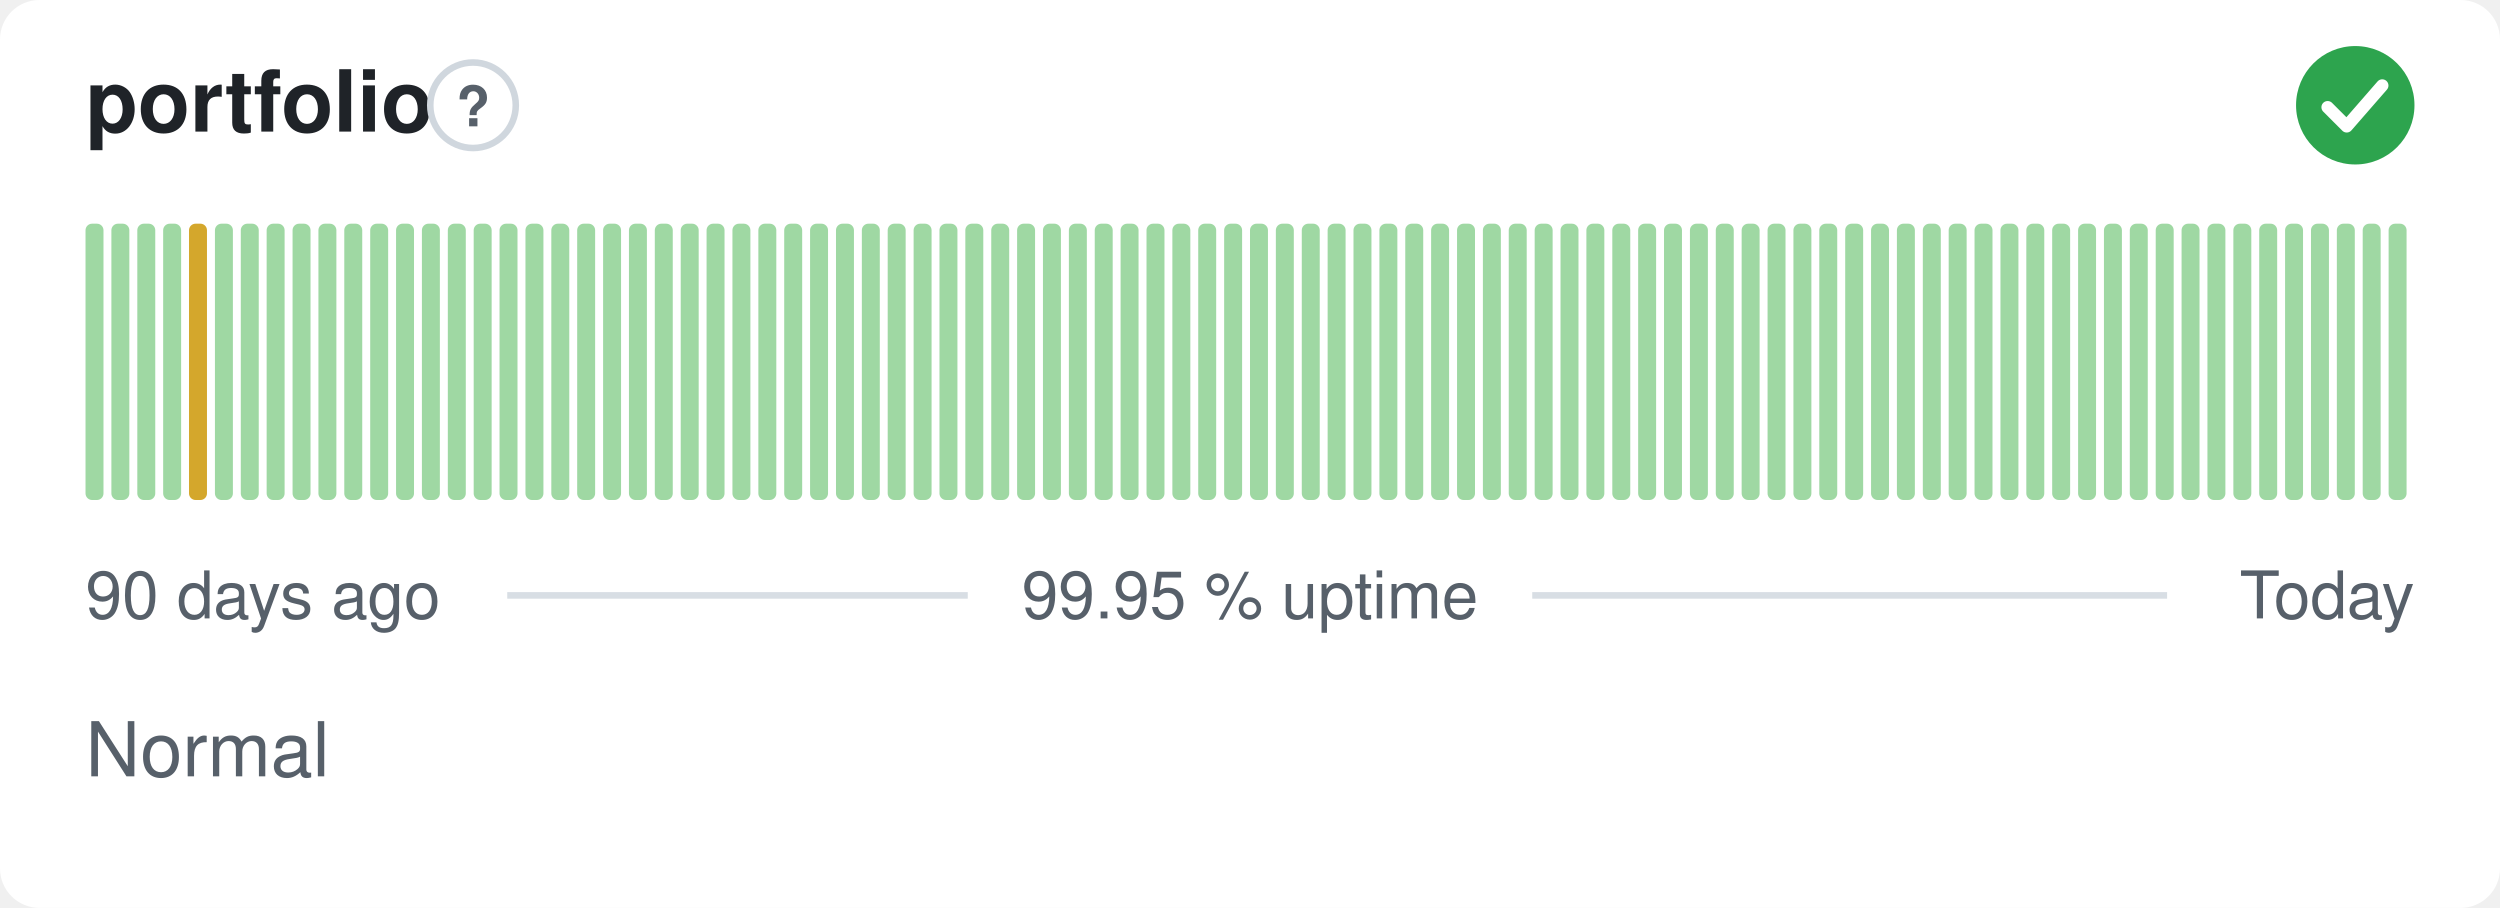
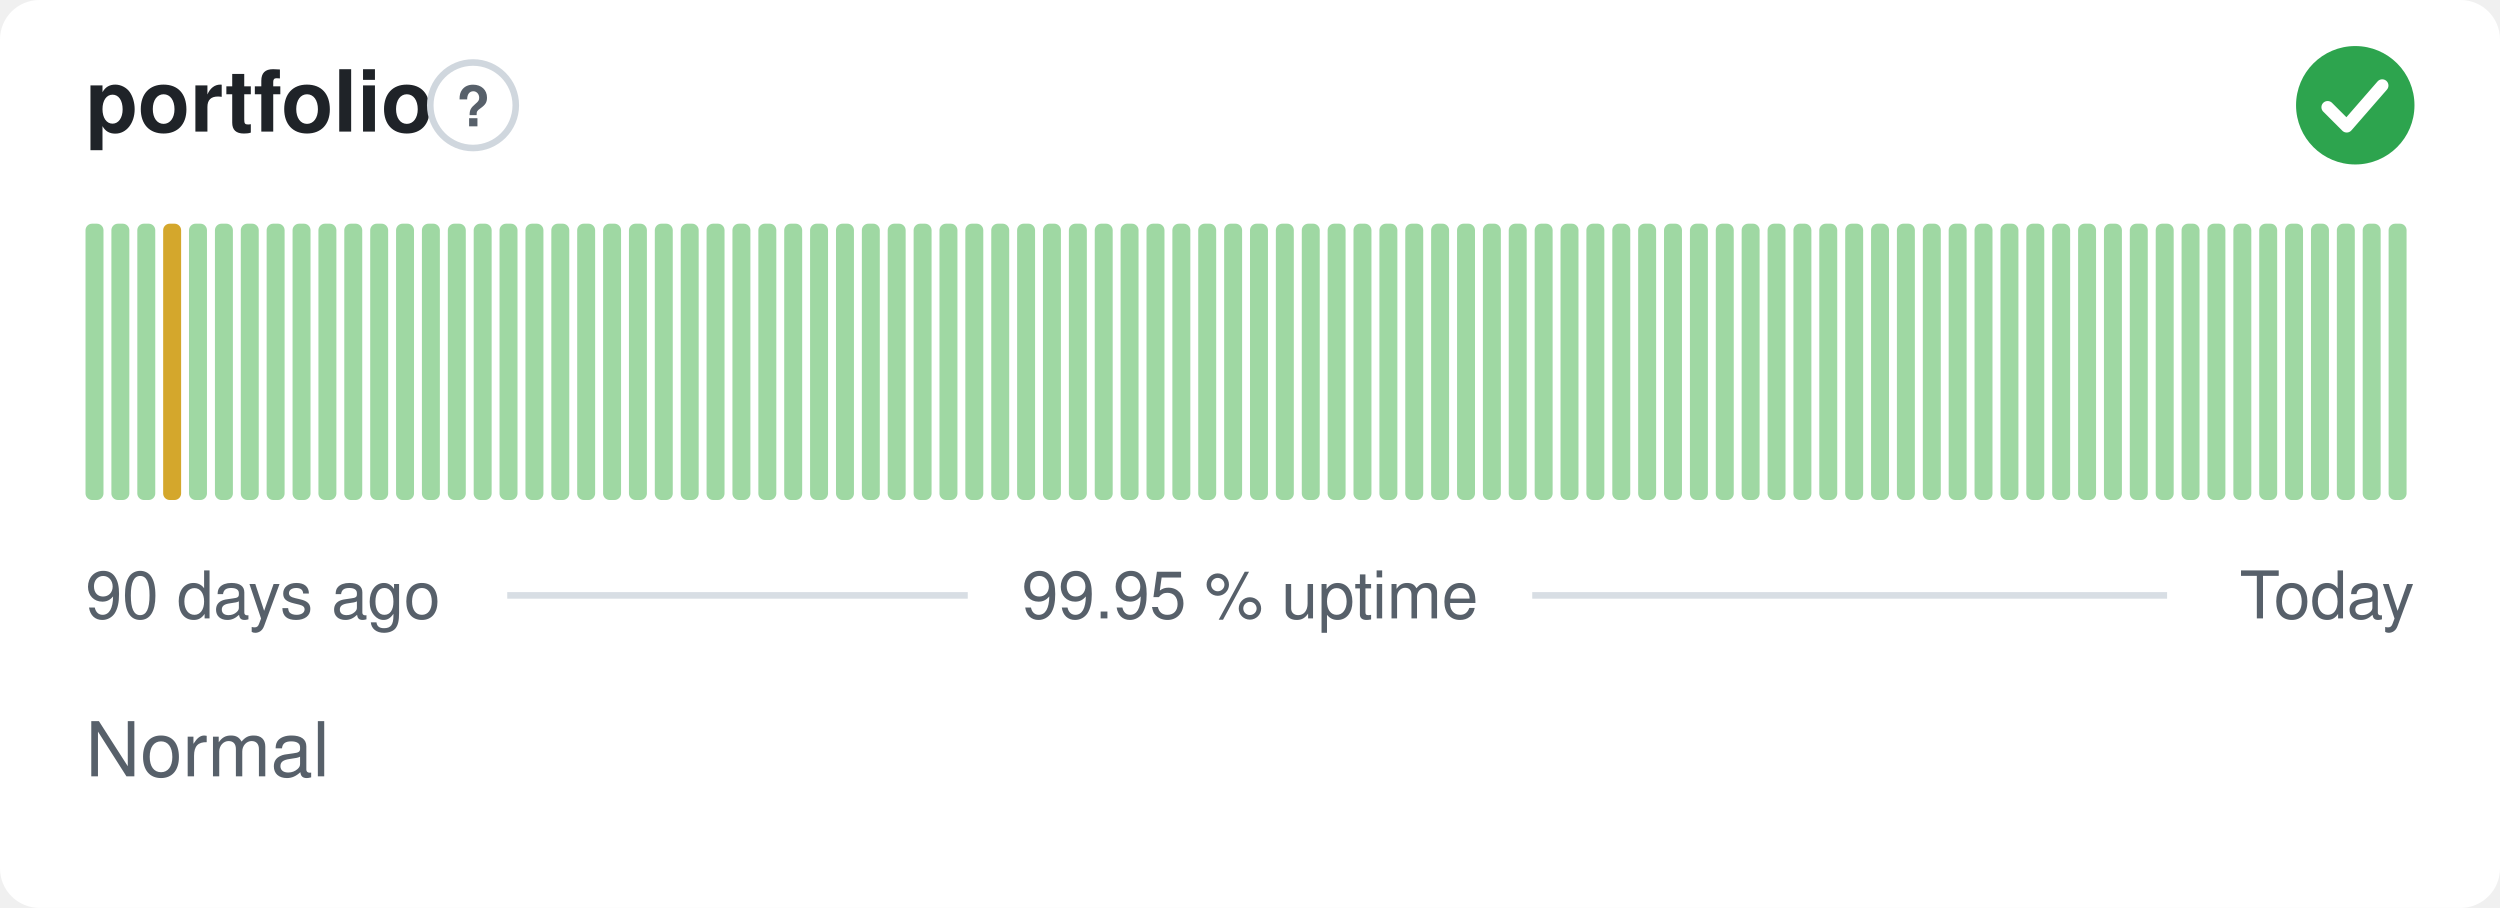
<svg xmlns="http://www.w3.org/2000/svg" width="380" height="138" viewBox="0 0 380 138" role="img" aria-label="portfolio: Normal, 99.95 % uptime over the last 90 days" font-family="-apple-system,BlinkMacSystemFont,'Segoe UI',Helvetica,Arial,sans-serif">
  <style>
    @media (prefers-color-scheme: dark) {
      .bg { fill: #0d1117 }
      .title { fill: #e6edf3 }
      .muted { fill: #8b949e }
      .hint { stroke: #30363d }
      .rule { stroke: #30363d }
      .nodata { fill: #21262d }
    }
  </style>
  <rect class="bg" width="380" height="138" rx="6" fill="#ffffff" />
  <text class="title" x="13" y="20" font-size="13" font-weight="600" fill="#1f2328">portfolio</text>
  <circle class="hint" cx="71.9" cy="16" r="6.5" fill="none" stroke="#d0d7de" stroke-width="1" />
  <text class="muted" x="71.9" y="19.2" text-anchor="middle" font-size="8.5" font-weight="700" fill="#57606a">?</text>
  <circle cx="358" cy="16" r="9" fill="#2da44e" />
  <path d="M353.80 16.30l2.90 2.90 5.40 -6.20" fill="none" stroke="#fff" stroke-width="1.89" stroke-linecap="round" stroke-linejoin="round" />
  <rect x="13.00" y="34.00" width="2.73" height="42.00" rx="1" fill="#9fd8a3" />
  <rect x="16.93" y="34.00" width="2.73" height="42.00" rx="1" fill="#9fd8a3" />
  <rect x="20.87" y="34.00" width="2.73" height="42.00" rx="1" fill="#9fd8a3" />
-   <rect x="24.80" y="34.00" width="2.73" height="42.00" rx="1" fill="#9fd8a3" />
-   <rect x="28.73" y="34.00" width="2.73" height="42.00" rx="1" fill="#d4a72c" />
+   <rect x="24.80" y="34.00" width="2.73" height="42.00" rx="1" fill="#d4a72c" />
+   <rect x="28.73" y="34.00" width="2.73" height="42.00" rx="1" fill="#9fd8a3" />
  <rect x="32.67" y="34.00" width="2.73" height="42.00" rx="1" fill="#9fd8a3" />
  <rect x="36.60" y="34.00" width="2.73" height="42.00" rx="1" fill="#9fd8a3" />
  <rect x="40.53" y="34.00" width="2.73" height="42.00" rx="1" fill="#9fd8a3" />
  <rect x="44.47" y="34.00" width="2.73" height="42.00" rx="1" fill="#9fd8a3" />
  <rect x="48.40" y="34.00" width="2.73" height="42.00" rx="1" fill="#9fd8a3" />
  <rect x="52.33" y="34.00" width="2.73" height="42.00" rx="1" fill="#9fd8a3" />
  <rect x="56.27" y="34.00" width="2.73" height="42.00" rx="1" fill="#9fd8a3" />
  <rect x="60.20" y="34.00" width="2.73" height="42.00" rx="1" fill="#9fd8a3" />
  <rect x="64.13" y="34.00" width="2.73" height="42.00" rx="1" fill="#9fd8a3" />
  <rect x="68.07" y="34.00" width="2.73" height="42.00" rx="1" fill="#9fd8a3" />
  <rect x="72.00" y="34.00" width="2.73" height="42.00" rx="1" fill="#9fd8a3" />
  <rect x="75.93" y="34.00" width="2.73" height="42.00" rx="1" fill="#9fd8a3" />
  <rect x="79.87" y="34.00" width="2.73" height="42.00" rx="1" fill="#9fd8a3" />
  <rect x="83.80" y="34.00" width="2.73" height="42.00" rx="1" fill="#9fd8a3" />
  <rect x="87.73" y="34.00" width="2.73" height="42.00" rx="1" fill="#9fd8a3" />
  <rect x="91.67" y="34.00" width="2.73" height="42.00" rx="1" fill="#9fd8a3" />
  <rect x="95.60" y="34.00" width="2.73" height="42.00" rx="1" fill="#9fd8a3" />
  <rect x="99.53" y="34.00" width="2.73" height="42.00" rx="1" fill="#9fd8a3" />
  <rect x="103.47" y="34.00" width="2.73" height="42.00" rx="1" fill="#9fd8a3" />
  <rect x="107.40" y="34.00" width="2.73" height="42.00" rx="1" fill="#9fd8a3" />
  <rect x="111.33" y="34.00" width="2.73" height="42.00" rx="1" fill="#9fd8a3" />
  <rect x="115.27" y="34.00" width="2.73" height="42.00" rx="1" fill="#9fd8a3" />
  <rect x="119.20" y="34.00" width="2.73" height="42.00" rx="1" fill="#9fd8a3" />
  <rect x="123.13" y="34.00" width="2.73" height="42.00" rx="1" fill="#9fd8a3" />
  <rect x="127.07" y="34.00" width="2.73" height="42.00" rx="1" fill="#9fd8a3" />
  <rect x="131.00" y="34.00" width="2.73" height="42.00" rx="1" fill="#9fd8a3" />
  <rect x="134.93" y="34.00" width="2.73" height="42.00" rx="1" fill="#9fd8a3" />
  <rect x="138.87" y="34.00" width="2.73" height="42.00" rx="1" fill="#9fd8a3" />
  <rect x="142.80" y="34.00" width="2.73" height="42.00" rx="1" fill="#9fd8a3" />
  <rect x="146.73" y="34.00" width="2.73" height="42.00" rx="1" fill="#9fd8a3" />
  <rect x="150.67" y="34.00" width="2.73" height="42.00" rx="1" fill="#9fd8a3" />
  <rect x="154.60" y="34.00" width="2.73" height="42.00" rx="1" fill="#9fd8a3" />
  <rect x="158.53" y="34.00" width="2.73" height="42.00" rx="1" fill="#9fd8a3" />
  <rect x="162.47" y="34.00" width="2.73" height="42.00" rx="1" fill="#9fd8a3" />
  <rect x="166.40" y="34.00" width="2.73" height="42.00" rx="1" fill="#9fd8a3" />
  <rect x="170.33" y="34.00" width="2.73" height="42.00" rx="1" fill="#9fd8a3" />
  <rect x="174.27" y="34.00" width="2.73" height="42.00" rx="1" fill="#9fd8a3" />
  <rect x="178.20" y="34.00" width="2.73" height="42.00" rx="1" fill="#9fd8a3" />
  <rect x="182.13" y="34.00" width="2.73" height="42.00" rx="1" fill="#9fd8a3" />
  <rect x="186.07" y="34.00" width="2.73" height="42.00" rx="1" fill="#9fd8a3" />
  <rect x="190.00" y="34.00" width="2.73" height="42.00" rx="1" fill="#9fd8a3" />
  <rect x="193.93" y="34.00" width="2.73" height="42.00" rx="1" fill="#9fd8a3" />
  <rect x="197.87" y="34.00" width="2.73" height="42.00" rx="1" fill="#9fd8a3" />
  <rect x="201.80" y="34.00" width="2.73" height="42.00" rx="1" fill="#9fd8a3" />
  <rect x="205.73" y="34.00" width="2.73" height="42.00" rx="1" fill="#9fd8a3" />
  <rect x="209.67" y="34.00" width="2.73" height="42.00" rx="1" fill="#9fd8a3" />
  <rect x="213.60" y="34.00" width="2.73" height="42.00" rx="1" fill="#9fd8a3" />
  <rect x="217.53" y="34.00" width="2.73" height="42.00" rx="1" fill="#9fd8a3" />
  <rect x="221.47" y="34.00" width="2.73" height="42.00" rx="1" fill="#9fd8a3" />
  <rect x="225.40" y="34.00" width="2.73" height="42.00" rx="1" fill="#9fd8a3" />
  <rect x="229.33" y="34.00" width="2.73" height="42.00" rx="1" fill="#9fd8a3" />
  <rect x="233.27" y="34.00" width="2.73" height="42.00" rx="1" fill="#9fd8a3" />
  <rect x="237.20" y="34.00" width="2.73" height="42.00" rx="1" fill="#9fd8a3" />
  <rect x="241.13" y="34.00" width="2.73" height="42.00" rx="1" fill="#9fd8a3" />
  <rect x="245.07" y="34.00" width="2.73" height="42.00" rx="1" fill="#9fd8a3" />
  <rect x="249.00" y="34.00" width="2.73" height="42.00" rx="1" fill="#9fd8a3" />
  <rect x="252.93" y="34.00" width="2.73" height="42.00" rx="1" fill="#9fd8a3" />
  <rect x="256.87" y="34.00" width="2.73" height="42.00" rx="1" fill="#9fd8a3" />
  <rect x="260.80" y="34.00" width="2.73" height="42.00" rx="1" fill="#9fd8a3" />
  <rect x="264.73" y="34.00" width="2.73" height="42.00" rx="1" fill="#9fd8a3" />
  <rect x="268.67" y="34.00" width="2.73" height="42.00" rx="1" fill="#9fd8a3" />
  <rect x="272.60" y="34.00" width="2.73" height="42.00" rx="1" fill="#9fd8a3" />
  <rect x="276.53" y="34.00" width="2.73" height="42.00" rx="1" fill="#9fd8a3" />
  <rect x="280.47" y="34.00" width="2.73" height="42.00" rx="1" fill="#9fd8a3" />
  <rect x="284.40" y="34.00" width="2.73" height="42.00" rx="1" fill="#9fd8a3" />
  <rect x="288.33" y="34.00" width="2.73" height="42.00" rx="1" fill="#9fd8a3" />
  <rect x="292.27" y="34.00" width="2.73" height="42.00" rx="1" fill="#9fd8a3" />
  <rect x="296.20" y="34.00" width="2.73" height="42.00" rx="1" fill="#9fd8a3" />
  <rect x="300.13" y="34.00" width="2.73" height="42.00" rx="1" fill="#9fd8a3" />
  <rect x="304.07" y="34.00" width="2.73" height="42.00" rx="1" fill="#9fd8a3" />
  <rect x="308.00" y="34.00" width="2.73" height="42.00" rx="1" fill="#9fd8a3" />
  <rect x="311.93" y="34.00" width="2.73" height="42.00" rx="1" fill="#9fd8a3" />
  <rect x="315.87" y="34.00" width="2.73" height="42.00" rx="1" fill="#9fd8a3" />
  <rect x="319.80" y="34.00" width="2.73" height="42.00" rx="1" fill="#9fd8a3" />
  <rect x="323.73" y="34.00" width="2.73" height="42.00" rx="1" fill="#9fd8a3" />
  <rect x="327.67" y="34.00" width="2.73" height="42.00" rx="1" fill="#9fd8a3" />
  <rect x="331.60" y="34.00" width="2.73" height="42.00" rx="1" fill="#9fd8a3" />
  <rect x="335.53" y="34.00" width="2.73" height="42.00" rx="1" fill="#9fd8a3" />
  <rect x="339.47" y="34.00" width="2.73" height="42.00" rx="1" fill="#9fd8a3" />
  <rect x="343.40" y="34.00" width="2.73" height="42.00" rx="1" fill="#9fd8a3" />
  <rect x="347.33" y="34.00" width="2.73" height="42.00" rx="1" fill="#9fd8a3" />
  <rect x="351.27" y="34.00" width="2.73" height="42.00" rx="1" fill="#9fd8a3" />
  <rect x="355.20" y="34.00" width="2.73" height="42.00" rx="1" fill="#9fd8a3" />
  <rect x="359.13" y="34.00" width="2.73" height="42.00" rx="1" fill="#9fd8a3" />
  <rect x="363.07" y="34.00" width="2.73" height="42.00" rx="1" fill="#9fd8a3" />
  <text class="muted" x="13" y="94" font-size="10" fill="#57606a">90 days ago</text>
  <text class="muted" x="190" y="94" text-anchor="middle" font-size="10" fill="#57606a">99.95 % uptime</text>
  <text class="muted" x="367" y="94" text-anchor="end" font-size="10" fill="#57606a">Today</text>
  <line class="rule" x1="77.1" y1="90.5" x2="147.1" y2="90.5" stroke="#d8dee4" stroke-width="1" />
  <line class="rule" x1="232.9" y1="90.5" x2="329.4" y2="90.5" stroke="#d8dee4" stroke-width="1" />
  <text class="muted" x="13" y="118" font-size="11.5" fill="#57606a">Normal</text>
</svg>
